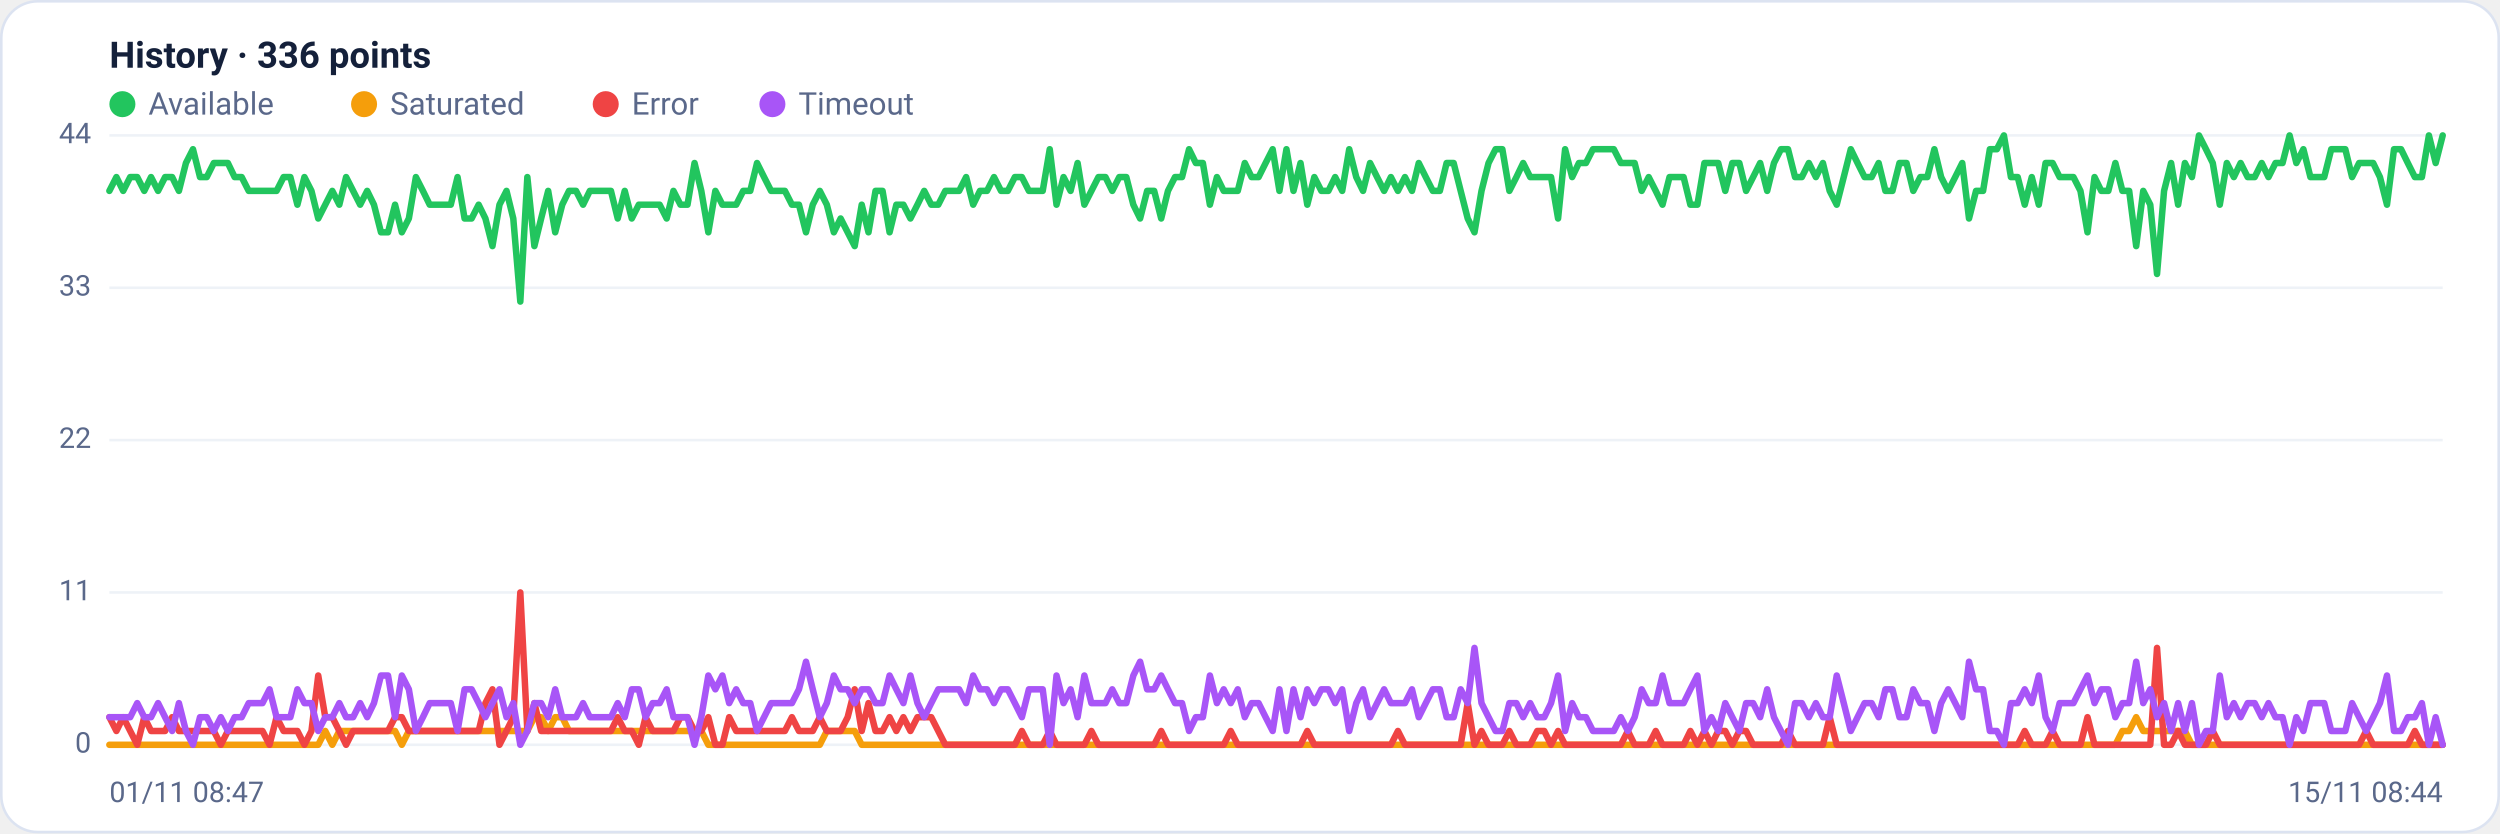
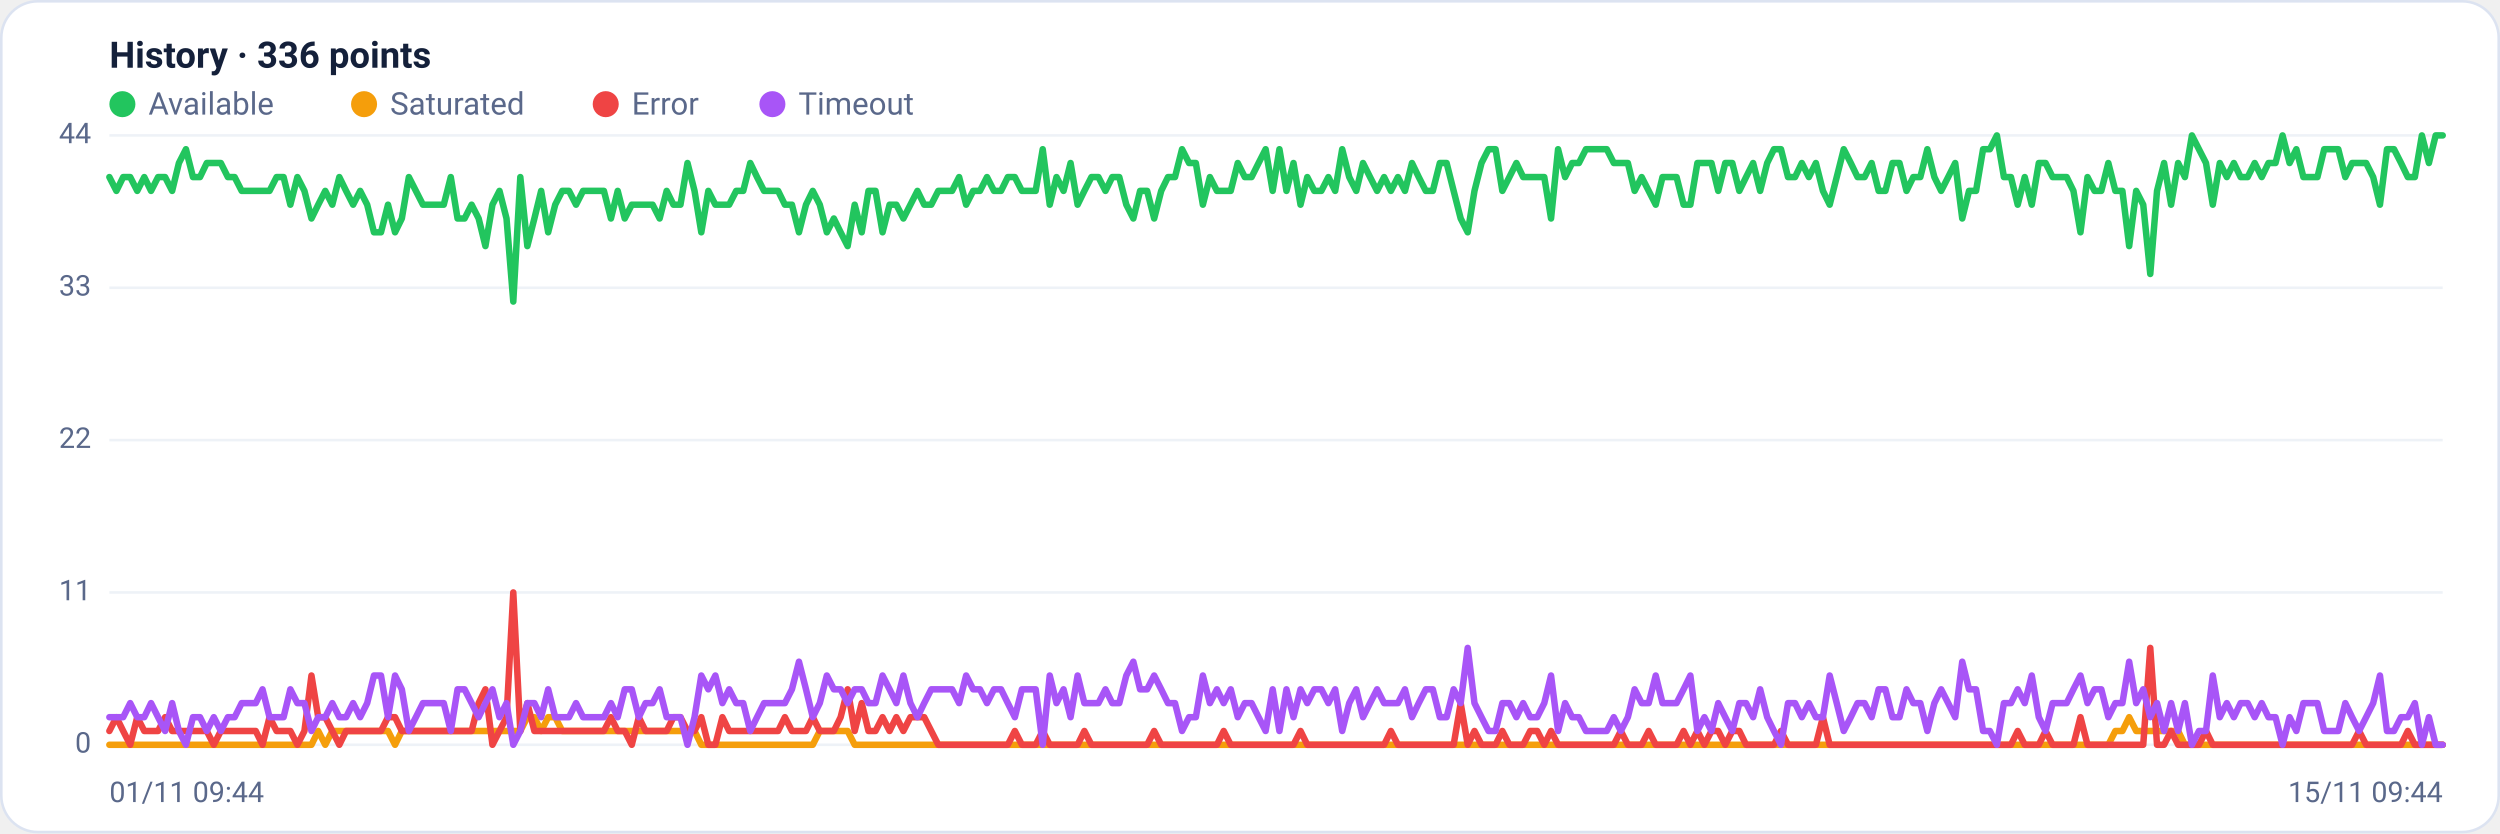
<svg xmlns="http://www.w3.org/2000/svg" viewBox="0 0 960 320" width="960" height="320" font-family="Segoe UI, system-ui, -apple-system, Roboto, Helvetica, Arial, sans-serif" role="img" aria-label="Availability history per region">
  <rect x="0.5" y="0.5" width="959" height="319" rx="14" fill="#ffffff" stroke="#dce3f1" />
  <text x="42" y="26" font-size="14" font-weight="600" fill="#14203a">History · 336 points</text>
  <circle cx="47" cy="40" r="5" fill="#22c55e" />
  <text x="57" y="44" font-size="12" fill="#5a688a">Available</text>
  <circle cx="139.8" cy="40" r="5" fill="#f59e0b" />
  <text x="149.8" y="44" font-size="12" fill="#5a688a">Saturated</text>
  <circle cx="232.6" cy="40" r="5" fill="#ef4444" />
  <text x="242.6" y="44" font-size="12" fill="#5a688a">Error</text>
  <circle cx="296.6" cy="40" r="5" fill="#a855f7" />
  <text x="306.6" y="44" font-size="12" fill="#5a688a">Timeout</text>
  <line x1="42" y1="286.0" x2="938" y2="286.0" stroke="#eef2f7" stroke-width="1" />
  <text x="35" y="289.0" text-anchor="end" font-size="11" fill="#5a688a">0</text>
  <line x1="42" y1="227.5" x2="938" y2="227.5" stroke="#eef2f7" stroke-width="1" />
  <text x="35" y="230.5" text-anchor="end" font-size="11" fill="#5a688a">11</text>
  <line x1="42" y1="169.0" x2="938" y2="169.0" stroke="#eef2f7" stroke-width="1" />
  <text x="35" y="172.0" text-anchor="end" font-size="11" fill="#5a688a">22</text>
  <line x1="42" y1="110.5" x2="938" y2="110.5" stroke="#eef2f7" stroke-width="1" />
  <text x="35" y="113.5" text-anchor="end" font-size="11" fill="#5a688a">33</text>
  <line x1="42" y1="52.0" x2="938" y2="52.0" stroke="#eef2f7" stroke-width="1" />
  <text x="35" y="55.0" text-anchor="end" font-size="11" fill="#5a688a">44</text>
-   <polyline fill="none" stroke="#22c55e" stroke-width="2.5" stroke-linejoin="round" stroke-linecap="round" points="42.0,73.3 44.7,68.0 47.3,73.3 50.0,68.0 52.7,68.0 55.4,73.3 58.0,68.0 60.7,73.3 63.4,68.0 66.1,68.0 68.7,73.3 71.4,62.6 74.1,57.3 76.8,68.0 79.4,68.0 82.1,62.6 84.8,62.6 87.5,62.6 90.1,68.0 92.8,68.0 95.5,73.3 98.2,73.3 100.8,73.3 103.5,73.3 106.2,73.3 108.9,68.0 111.5,68.0 114.2,78.6 116.9,68.0 119.6,73.3 122.2,83.9 124.9,78.6 127.6,73.3 130.3,78.6 132.9,68.0 135.6,73.3 138.3,78.6 141.0,73.3 143.6,78.6 146.3,89.2 149.0,89.2 151.7,78.6 154.3,89.2 157.0,83.9 159.7,68.0 162.4,73.3 165.0,78.6 167.7,78.6 170.4,78.6 173.1,78.6 175.7,68.0 178.4,83.9 181.1,83.9 183.8,78.6 186.4,83.9 189.1,94.5 191.8,78.6 194.5,73.3 197.1,83.9 199.8,115.8 202.5,68.0 205.2,94.5 207.8,83.9 210.5,73.3 213.2,89.2 215.9,78.6 218.5,73.3 221.2,73.3 223.9,78.6 226.5,73.3 229.2,73.3 231.9,73.3 234.6,73.3 237.2,83.9 239.9,73.3 242.6,83.9 245.3,78.6 247.9,78.6 250.6,78.6 253.3,78.6 256.0,83.9 258.6,73.3 261.3,78.6 264.0,78.6 266.7,62.6 269.3,73.3 272.0,89.2 274.7,73.3 277.4,78.6 280.0,78.6 282.7,78.6 285.4,73.3 288.1,73.3 290.7,62.6 293.4,68.0 296.1,73.3 298.8,73.3 301.4,73.3 304.1,78.6 306.8,78.6 309.5,89.2 312.1,78.6 314.8,73.3 317.5,78.6 320.2,89.2 322.8,83.9 325.5,89.2 328.2,94.5 330.9,78.6 333.5,89.2 336.2,73.3 338.9,73.3 341.6,89.2 344.2,78.6 346.9,78.6 349.6,83.9 352.3,78.6 354.9,73.3 357.6,78.6 360.3,78.6 363.0,73.3 365.6,73.3 368.3,73.3 371.0,68.0 373.7,78.6 376.3,73.3 379.0,73.3 381.7,68.0 384.4,73.3 387.0,73.3 389.7,68.0 392.4,68.0 395.1,73.3 397.7,73.3 400.4,73.3 403.1,57.3 405.7,78.6 408.4,68.0 411.1,73.3 413.8,62.6 416.4,78.6 419.1,73.3 421.8,68.0 424.5,68.0 427.1,73.3 429.8,68.0 432.5,68.0 435.2,78.6 437.8,83.9 440.5,73.3 443.2,73.3 445.9,83.9 448.5,73.3 451.2,68.0 453.9,68.0 456.6,57.3 459.2,62.6 461.9,62.6 464.6,78.6 467.3,68.0 469.9,73.3 472.6,73.3 475.3,73.3 478.0,62.6 480.6,68.0 483.3,68.0 486.0,62.6 488.7,57.3 491.3,73.3 494.0,57.3 496.7,73.3 499.4,62.6 502.0,78.6 504.7,68.0 507.4,73.3 510.1,73.3 512.7,68.0 515.4,73.3 518.1,57.3 520.8,68.0 523.4,73.3 526.1,62.6 528.8,68.0 531.5,73.3 534.1,68.0 536.8,73.3 539.5,68.0 542.2,73.3 544.8,62.6 547.5,68.0 550.2,73.3 552.9,73.3 555.5,62.6 558.2,62.6 560.9,73.3 563.6,83.9 566.2,89.2 568.9,73.3 571.6,62.6 574.3,57.3 576.9,57.3 579.6,73.3 582.3,68.0 584.9,62.6 587.6,68.0 590.3,68.0 593.0,68.0 595.6,68.0 598.3,83.9 601.0,57.3 603.7,68.0 606.3,62.6 609.0,62.6 611.7,57.3 614.4,57.3 617.0,57.3 619.7,57.3 622.4,62.6 625.1,62.6 627.7,62.6 630.4,73.3 633.1,68.0 635.8,73.3 638.4,78.6 641.1,68.0 643.8,68.0 646.5,68.0 649.1,78.6 651.8,78.6 654.5,62.6 657.2,62.6 659.8,62.6 662.5,73.3 665.2,62.6 667.9,62.6 670.5,73.3 673.2,68.0 675.9,62.6 678.6,73.3 681.2,62.6 683.9,57.3 686.6,57.3 689.3,68.0 691.9,68.0 694.6,62.6 697.3,68.0 700.0,62.6 702.6,73.3 705.3,78.6 708.0,68.0 710.7,57.3 713.3,62.6 716.0,68.0 718.7,68.0 721.4,62.6 724.0,73.3 726.7,73.3 729.4,62.6 732.1,62.6 734.7,73.3 737.4,68.0 740.1,68.0 742.8,57.3 745.4,68.0 748.1,73.3 750.8,68.0 753.5,62.6 756.1,83.9 758.8,73.3 761.5,73.3 764.1,57.3 766.8,57.3 769.5,52.0 772.2,68.0 774.8,68.0 777.5,78.6 780.2,68.0 782.9,78.6 785.5,62.6 788.2,62.6 790.9,68.0 793.6,68.0 796.2,68.0 798.9,73.3 801.6,89.2 804.3,68.0 806.9,73.3 809.6,73.3 812.3,62.6 815.0,73.3 817.6,73.3 820.3,94.5 823.0,73.3 825.7,78.6 828.3,105.2 831.0,73.3 833.7,62.6 836.4,78.6 839.0,62.6 841.7,68.0 844.4,52.0 847.1,57.3 849.7,62.6 852.4,78.6 855.1,62.6 857.8,68.0 860.4,62.6 863.1,68.0 865.8,68.0 868.5,62.6 871.1,68.0 873.8,62.6 876.5,62.6 879.2,52.0 881.8,62.6 884.5,57.3 887.2,68.0 889.9,68.0 892.5,68.0 895.2,57.3 897.9,57.3 900.6,57.3 903.2,68.0 905.9,62.6 908.6,62.6 911.3,62.6 913.9,68.0 916.6,78.6 919.3,57.3 922.0,57.3 924.6,62.6 927.3,68.0 930.0,68.0 932.7,52.0 935.3,62.6 938.0,52.0" />
-   <polyline fill="none" stroke="#f59e0b" stroke-width="2.5" stroke-linejoin="round" stroke-linecap="round" points="42.0,286.0 44.7,286.0 47.3,286.0 50.0,286.0 52.7,286.0 55.4,286.0 58.0,286.0 60.7,286.0 63.4,286.0 66.1,286.0 68.7,286.0 71.4,286.0 74.1,286.0 76.8,286.0 79.4,286.0 82.1,286.0 84.8,286.0 87.5,286.0 90.1,286.0 92.8,286.0 95.5,286.0 98.2,286.0 100.8,286.0 103.5,286.0 106.2,286.0 108.9,286.0 111.5,286.0 114.2,286.0 116.9,286.0 119.6,286.0 122.2,286.0 124.9,280.7 127.6,286.0 130.3,280.7 132.9,280.7 135.6,280.7 138.3,280.7 141.0,280.7 143.6,280.7 146.3,280.7 149.0,280.7 151.7,280.7 154.3,286.0 157.0,280.7 159.7,280.7 162.4,280.7 165.0,280.7 167.7,280.7 170.4,280.7 173.1,280.7 175.7,280.7 178.4,280.7 181.1,280.7 183.8,280.7 186.4,280.7 189.1,280.7 191.8,280.7 194.5,280.7 197.1,280.7 199.8,280.7 202.5,280.7 205.2,275.4 207.8,275.4 210.5,280.7 213.2,275.4 215.9,275.4 218.5,280.7 221.2,280.7 223.9,280.7 226.5,280.7 229.2,280.7 231.9,280.7 234.6,280.7 237.2,280.7 239.9,280.7 242.6,280.7 245.3,280.7 247.9,280.7 250.6,280.7 253.3,280.7 256.0,280.7 258.6,280.7 261.3,280.7 264.0,280.7 266.7,280.7 269.3,280.7 272.0,286.0 274.7,286.0 277.4,286.0 280.0,286.0 282.7,286.0 285.4,286.0 288.1,286.0 290.7,286.0 293.4,286.0 296.1,286.0 298.8,286.0 301.4,286.0 304.1,286.0 306.8,286.0 309.5,286.0 312.1,286.0 314.8,286.0 317.5,280.7 320.2,280.7 322.8,280.7 325.5,280.7 328.2,280.7 330.9,286.0 333.5,286.0 336.2,286.0 338.9,286.0 341.6,286.0 344.2,286.0 346.9,286.0 349.6,286.0 352.3,286.0 354.9,286.0 357.6,286.0 360.3,286.0 363.0,286.0 365.6,286.0 368.3,286.0 371.0,286.0 373.7,286.0 376.3,286.0 379.0,286.0 381.7,286.0 384.4,286.0 387.0,286.0 389.7,286.0 392.4,286.0 395.1,286.0 397.7,286.0 400.4,286.0 403.1,286.0 405.7,286.0 408.4,286.0 411.1,286.0 413.8,286.0 416.4,286.0 419.1,286.0 421.8,286.0 424.5,286.0 427.1,286.0 429.8,286.0 432.5,286.0 435.2,286.0 437.8,286.0 440.5,286.0 443.2,286.0 445.9,286.0 448.5,286.0 451.2,286.0 453.9,286.0 456.6,286.0 459.2,286.0 461.9,286.0 464.6,286.0 467.3,286.0 469.9,286.0 472.6,286.0 475.3,286.0 478.0,286.0 480.6,286.0 483.3,286.0 486.0,286.0 488.7,286.0 491.3,286.0 494.0,286.0 496.7,286.0 499.4,286.0 502.0,286.0 504.7,286.0 507.4,286.0 510.1,286.0 512.7,286.0 515.4,286.0 518.1,286.0 520.8,286.0 523.4,286.0 526.1,286.0 528.8,286.0 531.5,286.0 534.1,286.0 536.8,286.0 539.5,286.0 542.2,286.0 544.8,286.0 547.5,286.0 550.2,286.0 552.9,286.0 555.5,286.0 558.2,286.0 560.9,286.0 563.6,286.0 566.2,286.0 568.9,286.0 571.6,286.0 574.3,286.0 576.9,286.0 579.6,286.0 582.3,286.0 584.9,286.0 587.6,286.0 590.3,286.0 593.0,286.0 595.6,286.0 598.3,286.0 601.0,286.0 603.7,286.0 606.3,286.0 609.0,286.0 611.7,286.0 614.4,286.0 617.0,286.0 619.7,286.0 622.4,286.0 625.1,286.0 627.7,286.0 630.4,286.0 633.1,286.0 635.8,286.0 638.4,286.0 641.1,286.0 643.8,286.0 646.5,286.0 649.1,286.0 651.8,286.0 654.5,286.0 657.2,286.0 659.8,286.0 662.5,286.0 665.2,286.0 667.9,286.0 670.5,286.0 673.2,286.0 675.9,286.0 678.6,286.0 681.2,286.0 683.9,286.0 686.6,286.0 689.3,286.0 691.9,286.0 694.6,286.0 697.3,286.0 700.0,286.0 702.6,286.0 705.3,286.0 708.0,286.0 710.7,286.0 713.3,286.0 716.0,286.0 718.7,286.0 721.4,286.0 724.0,286.0 726.7,286.0 729.4,286.0 732.1,286.0 734.7,286.0 737.4,286.0 740.1,286.0 742.8,286.0 745.4,286.0 748.1,286.0 750.8,286.0 753.5,286.0 756.1,286.0 758.8,286.0 761.5,286.0 764.1,286.0 766.8,286.0 769.5,286.0 772.2,286.0 774.8,286.0 777.5,286.0 780.2,286.0 782.9,286.0 785.5,286.0 788.2,286.0 790.9,286.0 793.6,286.0 796.2,286.0 798.9,286.0 801.6,286.0 804.3,286.0 806.9,286.0 809.6,286.0 812.3,286.0 815.0,280.7 817.6,280.7 820.3,275.4 823.0,280.7 825.7,280.7 828.3,280.7 831.0,280.7 833.7,280.7 836.4,280.7 839.0,280.7 841.7,286.0 844.4,286.0 847.1,286.0 849.7,286.0 852.4,286.0 855.1,286.0 857.8,286.0 860.4,286.0 863.1,286.0 865.8,286.0 868.5,286.0 871.1,286.0 873.8,286.0 876.5,286.0 879.2,286.0 881.8,286.0 884.5,286.0 887.2,286.0 889.9,286.0 892.5,286.0 895.2,286.0 897.9,286.0 900.6,286.0 903.2,286.0 905.9,286.0 908.6,286.0 911.3,286.0 913.9,286.0 916.6,286.0 919.3,286.0 922.0,286.0 924.6,286.0 927.3,286.0 930.0,286.0 932.7,286.0 935.3,286.0 938.0,286.0" />
-   <polyline fill="none" stroke="#ef4444" stroke-width="2.5" stroke-linejoin="round" stroke-linecap="round" points="42.0,275.4 44.7,280.7 47.3,275.4 50.0,280.7 52.7,286.0 55.4,275.4 58.0,280.7 60.7,280.7 63.4,280.7 66.1,275.4 68.7,280.7 71.4,280.7 74.1,280.7 76.8,280.7 79.4,280.7 82.1,280.7 84.8,286.0 87.5,280.7 90.1,280.7 92.8,280.7 95.5,280.7 98.2,280.7 100.8,280.7 103.5,286.0 106.2,275.4 108.9,280.7 111.5,280.7 114.2,280.7 116.9,286.0 119.6,280.7 122.2,259.4 124.9,275.4 127.6,275.4 130.3,280.7 132.9,286.0 135.6,280.7 138.3,280.7 141.0,280.7 143.6,280.7 146.3,280.7 149.0,280.7 151.7,275.4 154.3,275.4 157.0,280.7 159.7,280.7 162.4,280.7 165.0,280.7 167.7,280.7 170.4,280.7 173.1,280.7 175.7,280.7 178.4,280.7 181.1,280.7 183.8,280.7 186.4,270.0 189.1,264.7 191.8,286.0 194.5,280.7 197.1,275.4 199.8,227.5 202.5,280.7 205.2,270.0 207.8,280.7 210.5,280.7 213.2,280.7 215.9,280.7 218.5,280.7 221.2,280.7 223.9,280.7 226.5,280.7 229.2,280.7 231.9,280.7 234.6,280.7 237.2,275.4 239.9,280.7 242.6,280.7 245.3,286.0 247.9,275.4 250.6,280.7 253.3,280.7 256.0,280.7 258.6,280.7 261.3,275.4 264.0,275.4 266.7,280.7 269.3,280.7 272.0,275.4 274.7,286.0 277.4,286.0 280.0,275.4 282.7,280.7 285.4,280.7 288.1,280.7 290.7,280.7 293.4,280.7 296.1,280.7 298.8,280.7 301.4,280.7 304.1,275.4 306.8,280.7 309.5,280.7 312.1,280.7 314.8,275.4 317.5,280.7 320.2,280.7 322.8,280.7 325.5,275.4 328.2,264.7 330.9,280.7 333.5,270.0 336.2,280.7 338.9,280.7 341.6,275.4 344.2,280.7 346.9,275.4 349.6,280.7 352.3,275.4 354.9,275.4 357.6,275.4 360.3,280.7 363.0,286.0 365.6,286.0 368.3,286.0 371.0,286.0 373.7,286.0 376.3,286.0 379.0,286.0 381.7,286.0 384.4,286.0 387.0,286.0 389.7,286.0 392.4,280.7 395.1,286.0 397.7,286.0 400.4,286.0 403.1,280.7 405.7,286.0 408.4,286.0 411.1,286.0 413.8,286.0 416.4,286.0 419.1,280.7 421.8,286.0 424.5,286.0 427.1,286.0 429.8,286.0 432.5,286.0 435.2,286.0 437.8,286.0 440.5,286.0 443.2,286.0 445.9,280.7 448.5,286.0 451.2,286.0 453.9,286.0 456.6,286.0 459.2,286.0 461.9,286.0 464.6,286.0 467.3,286.0 469.9,286.0 472.6,280.7 475.3,286.0 478.0,286.0 480.6,286.0 483.3,286.0 486.0,286.0 488.7,286.0 491.3,286.0 494.0,286.0 496.7,286.0 499.4,286.0 502.0,280.7 504.7,286.0 507.4,286.0 510.1,286.0 512.7,286.0 515.4,286.0 518.1,286.0 520.8,286.0 523.4,286.0 526.1,286.0 528.8,286.0 531.5,286.0 534.1,286.0 536.8,280.7 539.5,286.0 542.2,286.0 544.8,286.0 547.5,286.0 550.2,286.0 552.9,286.0 555.5,286.0 558.2,286.0 560.9,286.0 563.6,270.0 566.2,286.0 568.9,280.7 571.6,286.0 574.3,286.0 576.9,286.0 579.6,280.7 582.3,286.0 584.9,286.0 587.6,286.0 590.3,280.7 593.0,280.7 595.6,286.0 598.3,280.7 601.0,286.0 603.7,286.0 606.3,286.0 609.0,286.0 611.7,286.0 614.4,286.0 617.0,286.0 619.7,286.0 622.4,286.0 625.1,280.7 627.7,286.0 630.4,286.0 633.1,286.0 635.8,280.7 638.4,286.0 641.1,286.0 643.8,286.0 646.5,286.0 649.1,280.7 651.8,286.0 654.5,280.7 657.2,286.0 659.8,280.7 662.5,280.7 665.2,286.0 667.9,280.7 670.5,280.7 673.2,286.0 675.9,286.0 678.6,286.0 681.2,286.0 683.9,286.0 686.6,280.7 689.3,286.0 691.9,286.0 694.6,286.0 697.3,286.0 700.0,286.0 702.6,275.4 705.3,286.0 708.0,286.0 710.7,286.0 713.3,286.0 716.0,286.0 718.7,286.0 721.4,286.0 724.0,286.0 726.7,286.0 729.4,286.0 732.1,286.0 734.7,286.0 737.4,286.0 740.1,286.0 742.8,286.0 745.4,286.0 748.1,286.0 750.8,286.0 753.5,286.0 756.1,286.0 758.8,286.0 761.5,286.0 764.1,286.0 766.8,286.0 769.5,286.0 772.2,286.0 774.8,286.0 777.5,280.7 780.2,286.0 782.9,286.0 785.5,286.0 788.2,280.7 790.9,286.0 793.6,286.0 796.2,286.0 798.9,286.0 801.6,275.4 804.3,286.0 806.9,286.0 809.6,286.0 812.3,286.0 815.0,286.0 817.6,286.0 820.3,286.0 823.0,286.0 825.7,286.0 828.3,248.8 831.0,286.0 833.7,286.0 836.4,280.7 839.0,286.0 841.7,286.0 844.4,286.0 847.1,286.0 849.7,280.7 852.4,286.0 855.1,286.0 857.8,286.0 860.4,286.0 863.1,286.0 865.8,286.0 868.5,286.0 871.1,286.0 873.8,286.0 876.5,286.0 879.2,286.0 881.8,286.0 884.5,286.0 887.2,286.0 889.9,286.0 892.5,286.0 895.2,286.0 897.9,286.0 900.6,286.0 903.2,286.0 905.9,286.0 908.6,280.7 911.3,286.0 913.9,286.0 916.6,286.0 919.3,286.0 922.0,286.0 924.6,286.0 927.3,280.7 930.0,286.0 932.7,286.0 935.3,286.0 938.0,286.0" />
-   <polyline fill="none" stroke="#a855f7" stroke-width="2.5" stroke-linejoin="round" stroke-linecap="round" points="42.0,275.4 44.7,275.4 47.3,275.4 50.0,275.4 52.7,270.0 55.4,275.4 58.0,275.4 60.7,270.0 63.4,275.4 66.1,280.7 68.7,270.0 71.4,280.7 74.1,286.0 76.8,275.4 79.4,275.4 82.1,280.7 84.8,275.4 87.5,280.7 90.1,275.4 92.8,275.4 95.5,270.0 98.2,270.0 100.8,270.0 103.5,264.7 106.2,275.4 108.9,275.4 111.5,275.4 114.2,264.7 116.9,270.0 119.6,270.0 122.2,280.7 124.9,275.4 127.6,275.4 130.3,270.0 132.9,275.4 135.6,275.4 138.3,270.0 141.0,275.4 143.6,270.0 146.3,259.4 149.0,259.4 151.7,275.4 154.3,259.4 157.0,264.7 159.7,280.7 162.4,275.4 165.0,270.0 167.7,270.0 170.4,270.0 173.1,270.0 175.7,280.7 178.4,264.7 181.1,264.7 183.8,270.0 186.4,275.4 189.1,270.0 191.8,264.7 194.5,275.4 197.1,270.0 199.8,286.0 202.5,280.7 205.2,270.0 207.8,270.0 210.5,275.4 213.2,264.7 215.9,275.4 218.5,275.4 221.2,275.4 223.9,270.0 226.5,275.4 229.2,275.4 231.9,275.4 234.6,275.4 237.2,270.0 239.9,275.4 242.6,264.7 245.3,264.7 247.9,275.4 250.6,270.0 253.3,270.0 256.0,264.7 258.6,275.4 261.3,275.4 264.0,275.4 266.7,286.0 269.3,275.4 272.0,259.4 274.7,264.7 277.4,259.4 280.0,270.0 282.7,264.7 285.4,270.0 288.1,270.0 290.7,280.7 293.4,275.4 296.1,270.0 298.8,270.0 301.4,270.0 304.1,270.0 306.8,264.7 309.5,254.1 312.1,264.7 314.8,275.4 317.5,270.0 320.2,259.4 322.8,264.7 325.5,264.7 328.2,270.0 330.9,264.7 333.5,264.7 336.2,270.0 338.9,270.0 341.6,259.4 344.2,264.7 346.9,270.0 349.6,259.4 352.3,270.0 354.9,275.4 357.6,270.0 360.3,264.7 363.0,264.7 365.6,264.7 368.3,264.7 371.0,270.0 373.7,259.4 376.3,264.7 379.0,264.7 381.7,270.0 384.4,264.7 387.0,264.7 389.7,270.0 392.4,275.4 395.1,264.7 397.7,264.7 400.4,264.7 403.1,286.0 405.7,259.4 408.4,270.0 411.1,264.7 413.8,275.4 416.4,259.4 419.1,270.0 421.8,270.0 424.5,270.0 427.1,264.7 429.8,270.0 432.5,270.0 435.2,259.4 437.8,254.1 440.5,264.7 443.2,264.7 445.9,259.4 448.5,264.7 451.2,270.0 453.9,270.0 456.6,280.7 459.2,275.4 461.9,275.4 464.6,259.4 467.3,270.0 469.9,264.7 472.6,270.0 475.3,264.7 478.0,275.4 480.6,270.0 483.3,270.0 486.0,275.4 488.7,280.7 491.3,264.7 494.0,280.7 496.7,264.7 499.4,275.4 502.0,264.7 504.7,270.0 507.4,264.7 510.1,264.7 512.7,270.0 515.4,264.7 518.1,280.7 520.8,270.0 523.4,264.7 526.1,275.4 528.8,270.0 531.5,264.7 534.1,270.0 536.8,270.0 539.5,270.0 542.2,264.7 544.8,275.4 547.5,270.0 550.2,264.7 552.9,264.7 555.5,275.4 558.2,275.4 560.9,264.7 563.6,270.0 566.2,248.8 568.9,270.0 571.6,275.4 574.3,280.7 576.9,280.7 579.6,270.0 582.3,270.0 584.9,275.4 587.6,270.0 590.3,275.4 593.0,275.4 595.6,270.0 598.3,259.4 601.0,280.7 603.7,270.0 606.3,275.4 609.0,275.4 611.7,280.7 614.4,280.7 617.0,280.7 619.7,280.7 622.4,275.4 625.1,280.7 627.7,275.4 630.4,264.7 633.1,270.0 635.8,270.0 638.4,259.4 641.1,270.0 643.8,270.0 646.5,270.0 649.1,264.7 651.8,259.4 654.5,280.7 657.2,275.4 659.8,280.7 662.5,270.0 665.2,275.4 667.9,280.7 670.5,270.0 673.2,270.0 675.9,275.4 678.6,264.7 681.2,275.4 683.9,280.7 686.6,286.0 689.3,270.0 691.9,270.0 694.6,275.4 697.3,270.0 700.0,275.4 702.6,275.4 705.3,259.4 708.0,270.0 710.7,280.7 713.3,275.4 716.0,270.0 718.7,270.0 721.4,275.4 724.0,264.7 726.7,264.7 729.4,275.4 732.1,275.4 734.7,264.7 737.4,270.0 740.1,270.0 742.8,280.7 745.4,270.0 748.1,264.7 750.8,270.0 753.5,275.4 756.1,254.1 758.8,264.7 761.5,264.7 764.1,280.7 766.8,280.7 769.5,286.0 772.2,270.0 774.8,270.0 777.5,264.7 780.2,270.0 782.9,259.4 785.5,275.4 788.2,280.7 790.9,270.0 793.6,270.0 796.2,270.0 798.9,264.7 801.6,259.4 804.3,270.0 806.9,264.7 809.6,264.7 812.3,275.4 815.0,270.0 817.6,270.0 820.3,254.1 823.0,270.0 825.7,264.7 828.3,275.4 831.0,270.0 833.7,280.7 836.4,270.0 839.0,280.7 841.7,270.0 844.4,286.0 847.1,280.7 849.7,280.7 852.4,259.4 855.1,275.4 857.8,270.0 860.4,275.4 863.1,270.0 865.8,270.0 868.5,275.4 871.1,270.0 873.8,275.4 876.5,275.4 879.2,286.0 881.8,275.4 884.5,280.7 887.2,270.0 889.9,270.0 892.5,270.0 895.2,280.7 897.9,280.7 900.6,280.7 903.2,270.0 905.9,275.4 908.6,280.7 911.3,275.4 913.9,270.0 916.6,259.4 919.3,280.7 922.0,280.7 924.6,275.4 927.3,275.4 930.0,270.0 932.7,286.0 935.3,275.4 938.0,286.0" />
-   <text x="42" y="308" font-size="11" fill="#5a688a">01/11 08:47</text>
-   <text x="938" y="308" text-anchor="end" font-size="11" fill="#5a688a">15/11 08:44</text>
+   <polyline fill="none" stroke="#22c55e" stroke-width="2.5" stroke-linejoin="round" stroke-linecap="round" points="42.0,68.0 44.7,73.3 47.3,68.0 50.0,68.0 52.7,73.3 55.4,68.0 58.0,73.3 60.7,68.0 63.4,68.0 66.1,73.3 68.7,62.6 71.4,57.3 74.1,68.0 76.8,68.0 79.4,62.6 82.1,62.6 84.8,62.6 87.5,68.0 90.1,68.0 92.8,73.3 95.5,73.3 98.2,73.3 100.8,73.3 103.5,73.3 106.2,68.0 108.9,68.0 111.5,78.6 114.2,68.0 116.9,73.3 119.6,83.9 122.2,78.6 124.9,73.3 127.6,78.6 130.3,68.0 132.9,73.3 135.6,78.6 138.3,73.3 141.0,78.6 143.6,89.2 146.3,89.2 149.0,78.6 151.7,89.2 154.3,83.9 157.0,68.0 159.7,73.3 162.4,78.6 165.0,78.6 167.7,78.6 170.4,78.6 173.1,68.0 175.7,83.9 178.4,83.9 181.1,78.6 183.8,83.9 186.4,94.5 189.1,78.6 191.8,73.3 194.5,83.9 197.1,115.8 199.8,68.0 202.5,94.5 205.2,83.9 207.8,73.3 210.5,89.2 213.2,78.6 215.9,73.3 218.5,73.3 221.2,78.6 223.9,73.3 226.5,73.3 229.2,73.3 231.9,73.3 234.6,83.9 237.2,73.3 239.9,83.9 242.6,78.6 245.3,78.6 247.9,78.6 250.6,78.6 253.3,83.9 256.0,73.3 258.6,78.6 261.3,78.6 264.0,62.6 266.7,73.3 269.3,89.2 272.0,73.3 274.7,78.6 277.4,78.6 280.0,78.6 282.7,73.3 285.4,73.3 288.1,62.6 290.7,68.0 293.4,73.3 296.1,73.3 298.8,73.3 301.4,78.6 304.1,78.6 306.8,89.2 309.5,78.6 312.1,73.3 314.8,78.6 317.5,89.2 320.2,83.9 322.8,89.2 325.5,94.5 328.2,78.6 330.9,89.2 333.5,73.3 336.2,73.3 338.9,89.2 341.6,78.6 344.2,78.6 346.9,83.9 349.6,78.6 352.3,73.3 354.9,78.6 357.6,78.6 360.3,73.3 363.0,73.3 365.6,73.3 368.3,68.0 371.0,78.6 373.7,73.3 376.3,73.3 379.0,68.0 381.7,73.3 384.4,73.3 387.0,68.0 389.7,68.0 392.4,73.3 395.1,73.3 397.7,73.3 400.4,57.3 403.1,78.6 405.7,68.0 408.4,73.3 411.1,62.6 413.8,78.6 416.4,73.3 419.1,68.0 421.8,68.0 424.5,73.3 427.1,68.0 429.8,68.0 432.5,78.6 435.2,83.9 437.8,73.3 440.5,73.3 443.2,83.9 445.9,73.3 448.5,68.0 451.2,68.0 453.9,57.3 456.6,62.6 459.2,62.6 461.9,78.6 464.6,68.0 467.3,73.3 469.9,73.3 472.6,73.3 475.3,62.6 478.0,68.0 480.6,68.0 483.3,62.6 486.0,57.3 488.7,73.3 491.3,57.3 494.0,73.3 496.7,62.6 499.4,78.6 502.0,68.0 504.7,73.3 507.4,73.3 510.1,68.0 512.7,73.3 515.4,57.3 518.1,68.0 520.8,73.3 523.4,62.6 526.1,68.0 528.8,73.3 531.5,68.0 534.1,73.3 536.8,68.0 539.5,73.3 542.2,62.6 544.8,68.0 547.5,73.3 550.2,73.3 552.9,62.6 555.5,62.6 558.2,73.3 560.9,83.9 563.6,89.2 566.2,73.3 568.9,62.6 571.6,57.3 574.3,57.3 576.9,73.3 579.6,68.0 582.3,62.6 584.9,68.0 587.6,68.0 590.3,68.0 593.0,68.0 595.6,83.9 598.3,57.3 601.0,68.0 603.7,62.6 606.3,62.6 609.0,57.3 611.7,57.3 614.4,57.3 617.0,57.3 619.7,62.6 622.4,62.6 625.1,62.6 627.7,73.3 630.4,68.0 633.1,73.3 635.8,78.6 638.4,68.0 641.1,68.0 643.8,68.0 646.5,78.6 649.1,78.6 651.8,62.6 654.5,62.6 657.2,62.6 659.8,73.3 662.5,62.6 665.2,62.6 667.9,73.3 670.5,68.0 673.2,62.6 675.9,73.3 678.6,62.6 681.2,57.3 683.9,57.3 686.6,68.0 689.3,68.0 691.9,62.6 694.6,68.0 697.3,62.6 700.0,73.3 702.6,78.6 705.3,68.0 708.0,57.3 710.7,62.6 713.3,68.0 716.0,68.0 718.7,62.6 721.4,73.3 724.0,73.3 726.7,62.6 729.4,62.6 732.1,73.3 734.7,68.0 737.4,68.0 740.1,57.3 742.8,68.0 745.4,73.3 748.1,68.0 750.8,62.6 753.5,83.9 756.1,73.3 758.8,73.3 761.5,57.3 764.1,57.3 766.8,52.0 769.5,68.0 772.2,68.0 774.8,78.6 777.5,68.0 780.2,78.6 782.9,62.6 785.5,62.6 788.2,68.0 790.9,68.0 793.6,68.0 796.2,73.3 798.9,89.2 801.6,68.0 804.3,73.3 806.9,73.3 809.6,62.6 812.3,73.3 815.0,73.3 817.6,94.5 820.3,73.3 823.0,78.6 825.7,105.2 828.3,73.3 831.0,62.6 833.7,78.6 836.4,62.6 839.0,68.0 841.7,52.0 844.4,57.3 847.1,62.6 849.7,78.6 852.4,62.6 855.1,68.0 857.8,62.6 860.4,68.0 863.1,68.0 865.8,62.6 868.5,68.0 871.1,62.6 873.8,62.6 876.5,52.0 879.2,62.6 881.8,57.3 884.5,68.0 887.2,68.0 889.9,68.0 892.5,57.3 895.2,57.3 897.9,57.3 900.6,68.0 903.2,62.6 905.9,62.6 908.6,62.6 911.3,68.0 913.9,78.6 916.6,57.3 919.3,57.3 922.0,62.6 924.6,68.0 927.3,68.0 930.0,52.0 932.7,62.6 935.3,52.0 938.0,52.0" />
+   <polyline fill="none" stroke="#f59e0b" stroke-width="2.5" stroke-linejoin="round" stroke-linecap="round" points="42.0,286.0 44.7,286.0 47.3,286.0 50.0,286.0 52.7,286.0 55.4,286.0 58.0,286.0 60.7,286.0 63.4,286.0 66.1,286.0 68.7,286.0 71.4,286.0 74.1,286.0 76.8,286.0 79.4,286.0 82.1,286.0 84.8,286.0 87.5,286.0 90.1,286.0 92.8,286.0 95.5,286.0 98.2,286.0 100.8,286.0 103.5,286.0 106.2,286.0 108.9,286.0 111.5,286.0 114.2,286.0 116.9,286.0 119.6,286.0 122.2,280.7 124.9,286.0 127.6,280.7 130.3,280.7 132.9,280.7 135.6,280.7 138.3,280.7 141.0,280.7 143.6,280.7 146.3,280.7 149.0,280.7 151.7,286.0 154.3,280.7 157.0,280.7 159.7,280.7 162.4,280.7 165.0,280.7 167.7,280.7 170.4,280.7 173.1,280.7 175.7,280.7 178.4,280.7 181.1,280.7 183.8,280.7 186.4,280.7 189.1,280.7 191.8,280.7 194.5,280.7 197.1,280.7 199.8,280.7 202.5,275.4 205.2,275.4 207.8,280.7 210.5,275.4 213.2,275.4 215.9,280.7 218.5,280.7 221.2,280.7 223.9,280.7 226.5,280.7 229.2,280.7 231.9,280.7 234.6,280.7 237.2,280.7 239.9,280.7 242.6,280.7 245.3,280.7 247.9,280.7 250.6,280.7 253.3,280.7 256.0,280.7 258.6,280.7 261.3,280.7 264.0,280.7 266.7,280.7 269.3,286.0 272.0,286.0 274.7,286.0 277.4,286.0 280.0,286.0 282.7,286.0 285.4,286.0 288.1,286.0 290.7,286.0 293.4,286.0 296.1,286.0 298.8,286.0 301.4,286.0 304.1,286.0 306.8,286.0 309.5,286.0 312.1,286.0 314.8,280.7 317.5,280.7 320.2,280.7 322.8,280.7 325.5,280.7 328.2,286.0 330.9,286.0 333.5,286.0 336.2,286.0 338.9,286.0 341.6,286.0 344.2,286.0 346.9,286.0 349.6,286.0 352.3,286.0 354.9,286.0 357.6,286.0 360.3,286.0 363.0,286.0 365.6,286.0 368.3,286.0 371.0,286.0 373.7,286.0 376.3,286.0 379.0,286.0 381.7,286.0 384.4,286.0 387.0,286.0 389.7,286.0 392.4,286.0 395.1,286.0 397.7,286.0 400.4,286.0 403.1,286.0 405.7,286.0 408.4,286.0 411.1,286.0 413.8,286.0 416.4,286.0 419.1,286.0 421.8,286.0 424.5,286.0 427.1,286.0 429.8,286.0 432.5,286.0 435.2,286.0 437.8,286.0 440.5,286.0 443.2,286.0 445.9,286.0 448.5,286.0 451.2,286.0 453.9,286.0 456.6,286.0 459.2,286.0 461.9,286.0 464.6,286.0 467.3,286.0 469.9,286.0 472.6,286.0 475.3,286.0 478.0,286.0 480.6,286.0 483.3,286.0 486.0,286.0 488.7,286.0 491.3,286.0 494.0,286.0 496.7,286.0 499.4,286.0 502.0,286.0 504.7,286.0 507.4,286.0 510.1,286.0 512.7,286.0 515.4,286.0 518.1,286.0 520.8,286.0 523.4,286.0 526.1,286.0 528.8,286.0 531.5,286.0 534.1,286.0 536.8,286.0 539.5,286.0 542.2,286.0 544.8,286.0 547.5,286.0 550.2,286.0 552.9,286.0 555.5,286.0 558.2,286.0 560.9,286.0 563.6,286.0 566.2,286.0 568.9,286.0 571.6,286.0 574.3,286.0 576.9,286.0 579.6,286.0 582.3,286.0 584.9,286.0 587.6,286.0 590.3,286.0 593.0,286.0 595.6,286.0 598.3,286.0 601.0,286.0 603.7,286.0 606.3,286.0 609.0,286.0 611.7,286.0 614.4,286.0 617.0,286.0 619.7,286.0 622.4,286.0 625.1,286.0 627.7,286.0 630.4,286.0 633.1,286.0 635.8,286.0 638.4,286.0 641.1,286.0 643.8,286.0 646.5,286.0 649.1,286.0 651.8,286.0 654.5,286.0 657.2,286.0 659.8,286.0 662.5,286.0 665.2,286.0 667.9,286.0 670.5,286.0 673.2,286.0 675.9,286.0 678.6,286.0 681.2,286.0 683.9,286.0 686.6,286.0 689.3,286.0 691.9,286.0 694.6,286.0 697.3,286.0 700.0,286.0 702.6,286.0 705.3,286.0 708.0,286.0 710.7,286.0 713.3,286.0 716.0,286.0 718.7,286.0 721.4,286.0 724.0,286.0 726.7,286.0 729.4,286.0 732.1,286.0 734.7,286.0 737.4,286.0 740.1,286.0 742.8,286.0 745.4,286.0 748.1,286.0 750.8,286.0 753.5,286.0 756.1,286.0 758.8,286.0 761.5,286.0 764.1,286.0 766.8,286.0 769.5,286.0 772.2,286.0 774.8,286.0 777.5,286.0 780.2,286.0 782.9,286.0 785.5,286.0 788.2,286.0 790.9,286.0 793.6,286.0 796.2,286.0 798.9,286.0 801.6,286.0 804.3,286.0 806.9,286.0 809.6,286.0 812.3,280.7 815.0,280.7 817.6,275.4 820.3,280.7 823.0,280.7 825.7,280.7 828.3,280.7 831.0,280.7 833.7,280.7 836.4,280.7 839.0,286.0 841.7,286.0 844.4,286.0 847.1,286.0 849.7,286.0 852.4,286.0 855.1,286.0 857.8,286.0 860.4,286.0 863.1,286.0 865.8,286.0 868.5,286.0 871.1,286.0 873.8,286.0 876.5,286.0 879.2,286.0 881.8,286.0 884.5,286.0 887.2,286.0 889.9,286.0 892.5,286.0 895.2,286.0 897.9,286.0 900.6,286.0 903.2,286.0 905.9,286.0 908.6,286.0 911.3,286.0 913.9,286.0 916.6,286.0 919.3,286.0 922.0,286.0 924.6,286.0 927.3,286.0 930.0,286.0 932.7,286.0 935.3,286.0 938.0,286.0" />
+   <polyline fill="none" stroke="#ef4444" stroke-width="2.5" stroke-linejoin="round" stroke-linecap="round" points="42.0,280.7 44.7,275.4 47.3,280.7 50.0,286.0 52.7,275.4 55.4,280.7 58.0,280.7 60.7,280.7 63.4,275.4 66.1,280.7 68.7,280.7 71.4,280.7 74.1,280.7 76.8,280.7 79.4,280.7 82.1,286.0 84.8,280.7 87.5,280.7 90.1,280.7 92.8,280.7 95.5,280.7 98.2,280.7 100.8,286.0 103.5,275.4 106.2,280.7 108.9,280.7 111.5,280.7 114.2,286.0 116.9,280.7 119.6,259.4 122.2,275.4 124.9,275.4 127.6,280.7 130.3,286.0 132.9,280.7 135.6,280.7 138.3,280.7 141.0,280.7 143.6,280.7 146.3,280.7 149.0,275.4 151.7,275.4 154.3,280.7 157.0,280.7 159.7,280.7 162.4,280.7 165.0,280.7 167.7,280.7 170.4,280.7 173.1,280.7 175.7,280.7 178.4,280.7 181.1,280.7 183.8,270.0 186.4,264.7 189.1,286.0 191.8,280.7 194.5,275.4 197.1,227.5 199.8,280.7 202.5,270.0 205.2,280.7 207.8,280.7 210.5,280.7 213.2,280.7 215.9,280.7 218.5,280.7 221.2,280.7 223.9,280.7 226.5,280.7 229.2,280.7 231.9,280.7 234.6,275.4 237.2,280.7 239.9,280.7 242.6,286.0 245.3,275.4 247.9,280.7 250.6,280.7 253.3,280.7 256.0,280.7 258.6,275.4 261.3,275.4 264.0,280.7 266.7,280.7 269.3,275.4 272.0,286.0 274.7,286.0 277.4,275.4 280.0,280.7 282.7,280.7 285.4,280.7 288.1,280.7 290.7,280.7 293.4,280.7 296.1,280.7 298.8,280.7 301.4,275.4 304.1,280.7 306.8,280.7 309.5,280.7 312.1,275.4 314.8,280.7 317.5,280.7 320.2,280.7 322.8,275.4 325.5,264.7 328.2,280.7 330.9,270.0 333.5,280.7 336.2,280.7 338.9,275.4 341.6,280.7 344.2,275.4 346.9,280.7 349.6,275.4 352.3,275.4 354.9,275.4 357.6,280.7 360.3,286.0 363.0,286.0 365.6,286.0 368.3,286.0 371.0,286.0 373.7,286.0 376.3,286.0 379.0,286.0 381.7,286.0 384.4,286.0 387.0,286.0 389.7,280.7 392.4,286.0 395.1,286.0 397.7,286.0 400.4,280.7 403.1,286.0 405.7,286.0 408.4,286.0 411.1,286.0 413.8,286.0 416.4,280.7 419.1,286.0 421.8,286.0 424.5,286.0 427.1,286.0 429.8,286.0 432.5,286.0 435.2,286.0 437.8,286.0 440.5,286.0 443.2,280.7 445.9,286.0 448.5,286.0 451.2,286.0 453.9,286.0 456.6,286.0 459.2,286.0 461.9,286.0 464.6,286.0 467.3,286.0 469.9,280.7 472.6,286.0 475.3,286.0 478.0,286.0 480.6,286.0 483.3,286.0 486.0,286.0 488.7,286.0 491.3,286.0 494.0,286.0 496.7,286.0 499.4,280.7 502.0,286.0 504.7,286.0 507.4,286.0 510.1,286.0 512.7,286.0 515.4,286.0 518.1,286.0 520.8,286.0 523.4,286.0 526.1,286.0 528.8,286.0 531.5,286.0 534.1,280.7 536.8,286.0 539.5,286.0 542.2,286.0 544.8,286.0 547.5,286.0 550.2,286.0 552.9,286.0 555.5,286.0 558.2,286.0 560.9,270.0 563.6,286.0 566.2,280.7 568.9,286.0 571.6,286.0 574.3,286.0 576.9,280.7 579.6,286.0 582.3,286.0 584.9,286.0 587.6,280.7 590.3,280.7 593.0,286.0 595.6,280.7 598.3,286.0 601.0,286.0 603.7,286.0 606.3,286.0 609.0,286.0 611.7,286.0 614.4,286.0 617.0,286.0 619.7,286.0 622.4,280.7 625.1,286.0 627.7,286.0 630.4,286.0 633.1,280.7 635.8,286.0 638.4,286.0 641.1,286.0 643.8,286.0 646.5,280.7 649.1,286.0 651.8,280.7 654.5,286.0 657.2,280.7 659.8,280.7 662.5,286.0 665.2,280.7 667.9,280.7 670.5,286.0 673.2,286.0 675.9,286.0 678.6,286.0 681.2,286.0 683.9,280.7 686.6,286.0 689.3,286.0 691.9,286.0 694.6,286.0 697.3,286.0 700.0,275.4 702.6,286.0 705.3,286.0 708.0,286.0 710.7,286.0 713.3,286.0 716.0,286.0 718.7,286.0 721.4,286.0 724.0,286.0 726.7,286.0 729.4,286.0 732.1,286.0 734.7,286.0 737.4,286.0 740.1,286.0 742.8,286.0 745.4,286.0 748.1,286.0 750.8,286.0 753.5,286.0 756.1,286.0 758.8,286.0 761.5,286.0 764.1,286.0 766.8,286.0 769.5,286.0 772.2,286.0 774.8,280.7 777.5,286.0 780.2,286.0 782.9,286.0 785.5,280.7 788.2,286.0 790.9,286.0 793.6,286.0 796.2,286.0 798.9,275.4 801.6,286.0 804.3,286.0 806.9,286.0 809.6,286.0 812.3,286.0 815.0,286.0 817.6,286.0 820.3,286.0 823.0,286.0 825.7,248.8 828.3,286.0 831.0,286.0 833.7,280.7 836.4,286.0 839.0,286.0 841.7,286.0 844.4,286.0 847.1,280.7 849.7,286.0 852.4,286.0 855.1,286.0 857.8,286.0 860.4,286.0 863.1,286.0 865.8,286.0 868.5,286.0 871.1,286.0 873.8,286.0 876.5,286.0 879.2,286.0 881.8,286.0 884.5,286.0 887.2,286.0 889.9,286.0 892.5,286.0 895.2,286.0 897.9,286.0 900.6,286.0 903.2,286.0 905.9,280.7 908.6,286.0 911.3,286.0 913.9,286.0 916.6,286.0 919.3,286.0 922.0,286.0 924.6,280.7 927.3,286.0 930.0,286.0 932.7,286.0 935.3,286.0 938.0,286.0" />
+   <polyline fill="none" stroke="#a855f7" stroke-width="2.5" stroke-linejoin="round" stroke-linecap="round" points="42.0,275.4 44.7,275.4 47.3,275.4 50.0,270.0 52.7,275.4 55.4,275.4 58.0,270.0 60.7,275.4 63.4,280.7 66.1,270.0 68.7,280.7 71.4,286.0 74.1,275.4 76.8,275.4 79.4,280.7 82.1,275.4 84.8,280.7 87.5,275.4 90.1,275.4 92.8,270.0 95.5,270.0 98.2,270.0 100.8,264.7 103.5,275.4 106.2,275.4 108.9,275.4 111.5,264.7 114.2,270.0 116.9,270.0 119.6,280.7 122.2,275.4 124.9,275.4 127.6,270.0 130.3,275.4 132.9,275.4 135.6,270.0 138.3,275.4 141.0,270.0 143.6,259.4 146.3,259.4 149.0,275.4 151.7,259.4 154.3,264.7 157.0,280.7 159.7,275.4 162.4,270.0 165.0,270.0 167.7,270.0 170.4,270.0 173.1,280.7 175.7,264.7 178.4,264.7 181.1,270.0 183.8,275.4 186.4,270.0 189.1,264.7 191.8,275.4 194.5,270.0 197.1,286.0 199.8,280.7 202.5,270.0 205.2,270.0 207.8,275.4 210.5,264.7 213.2,275.4 215.9,275.4 218.5,275.4 221.2,270.0 223.9,275.4 226.5,275.4 229.2,275.4 231.9,275.4 234.6,270.0 237.2,275.4 239.9,264.7 242.6,264.7 245.3,275.4 247.9,270.0 250.6,270.0 253.3,264.7 256.0,275.4 258.6,275.4 261.3,275.4 264.0,286.0 266.7,275.4 269.3,259.4 272.0,264.7 274.7,259.4 277.4,270.0 280.0,264.7 282.7,270.0 285.4,270.0 288.1,280.7 290.7,275.4 293.4,270.0 296.1,270.0 298.8,270.0 301.4,270.0 304.1,264.7 306.8,254.1 309.5,264.7 312.1,275.4 314.8,270.0 317.5,259.4 320.2,264.7 322.8,264.7 325.5,270.0 328.2,264.7 330.9,264.7 333.5,270.0 336.2,270.0 338.9,259.4 341.6,264.7 344.2,270.0 346.9,259.4 349.6,270.0 352.3,275.4 354.9,270.0 357.6,264.7 360.3,264.7 363.0,264.7 365.6,264.7 368.3,270.0 371.0,259.4 373.7,264.7 376.3,264.7 379.0,270.0 381.7,264.7 384.4,264.7 387.0,270.0 389.7,275.4 392.4,264.7 395.1,264.7 397.7,264.7 400.4,286.0 403.1,259.4 405.7,270.0 408.4,264.7 411.1,275.4 413.8,259.4 416.4,270.0 419.1,270.0 421.8,270.0 424.5,264.7 427.1,270.0 429.8,270.0 432.5,259.4 435.2,254.1 437.8,264.7 440.5,264.7 443.2,259.4 445.9,264.7 448.5,270.0 451.2,270.0 453.9,280.7 456.6,275.4 459.2,275.4 461.9,259.4 464.6,270.0 467.3,264.7 469.9,270.0 472.6,264.7 475.3,275.4 478.0,270.0 480.6,270.0 483.3,275.4 486.0,280.7 488.7,264.7 491.3,280.7 494.0,264.7 496.7,275.4 499.4,264.7 502.0,270.0 504.7,264.7 507.4,264.7 510.1,270.0 512.7,264.7 515.4,280.7 518.1,270.0 520.8,264.7 523.4,275.4 526.1,270.0 528.8,264.7 531.5,270.0 534.1,270.0 536.8,270.0 539.5,264.7 542.2,275.4 544.8,270.0 547.5,264.7 550.2,264.7 552.9,275.4 555.5,275.4 558.2,264.7 560.9,270.0 563.6,248.8 566.2,270.0 568.9,275.4 571.6,280.7 574.3,280.7 576.9,270.0 579.6,270.0 582.3,275.4 584.9,270.0 587.6,275.4 590.3,275.4 593.0,270.0 595.6,259.4 598.3,280.7 601.0,270.0 603.7,275.4 606.3,275.4 609.0,280.7 611.7,280.7 614.4,280.7 617.0,280.7 619.7,275.4 622.4,280.7 625.1,275.4 627.7,264.7 630.4,270.0 633.1,270.0 635.8,259.4 638.4,270.0 641.1,270.0 643.8,270.0 646.5,264.7 649.1,259.4 651.8,280.7 654.5,275.4 657.2,280.7 659.8,270.0 662.5,275.4 665.2,280.7 667.9,270.0 670.5,270.0 673.2,275.4 675.9,264.7 678.6,275.4 681.2,280.7 683.9,286.0 686.6,270.0 689.3,270.0 691.9,275.4 694.6,270.0 697.3,275.4 700.0,275.4 702.6,259.4 705.3,270.0 708.0,280.7 710.7,275.4 713.3,270.0 716.0,270.0 718.7,275.4 721.4,264.7 724.0,264.7 726.7,275.4 729.4,275.4 732.1,264.7 734.7,270.0 737.4,270.0 740.1,280.7 742.8,270.0 745.4,264.7 748.1,270.0 750.8,275.4 753.5,254.1 756.1,264.7 758.8,264.7 761.5,280.7 764.1,280.7 766.8,286.0 769.5,270.0 772.2,270.0 774.8,264.7 777.5,270.0 780.2,259.4 782.9,275.4 785.5,280.7 788.2,270.0 790.9,270.0 793.6,270.0 796.2,264.7 798.9,259.4 801.6,270.0 804.3,264.7 806.9,264.7 809.6,275.4 812.3,270.0 815.0,270.0 817.6,254.1 820.3,270.0 823.0,264.7 825.7,275.4 828.3,270.0 831.0,280.7 833.7,270.0 836.4,280.7 839.0,270.0 841.7,286.0 844.4,280.7 847.1,280.7 849.7,259.4 852.4,275.4 855.1,270.0 857.8,275.4 860.4,270.0 863.1,270.0 865.8,275.4 868.5,270.0 871.1,275.4 873.8,275.4 876.5,286.0 879.2,275.4 881.8,280.7 884.5,270.0 887.2,270.0 889.9,270.0 892.5,280.7 895.2,280.7 897.9,280.7 900.6,270.0 903.2,275.4 905.9,280.7 908.6,275.4 911.3,270.0 913.9,259.4 916.6,280.7 919.3,280.7 922.0,275.4 924.6,275.4 927.3,270.0 930.0,286.0 932.7,275.4 935.3,286.0 938.0,286.0" />
+   <text x="42" y="308" font-size="11" fill="#5a688a">01/11 09:44</text>
+   <text x="938" y="308" text-anchor="end" font-size="11" fill="#5a688a">15/11 09:44</text>
</svg>
